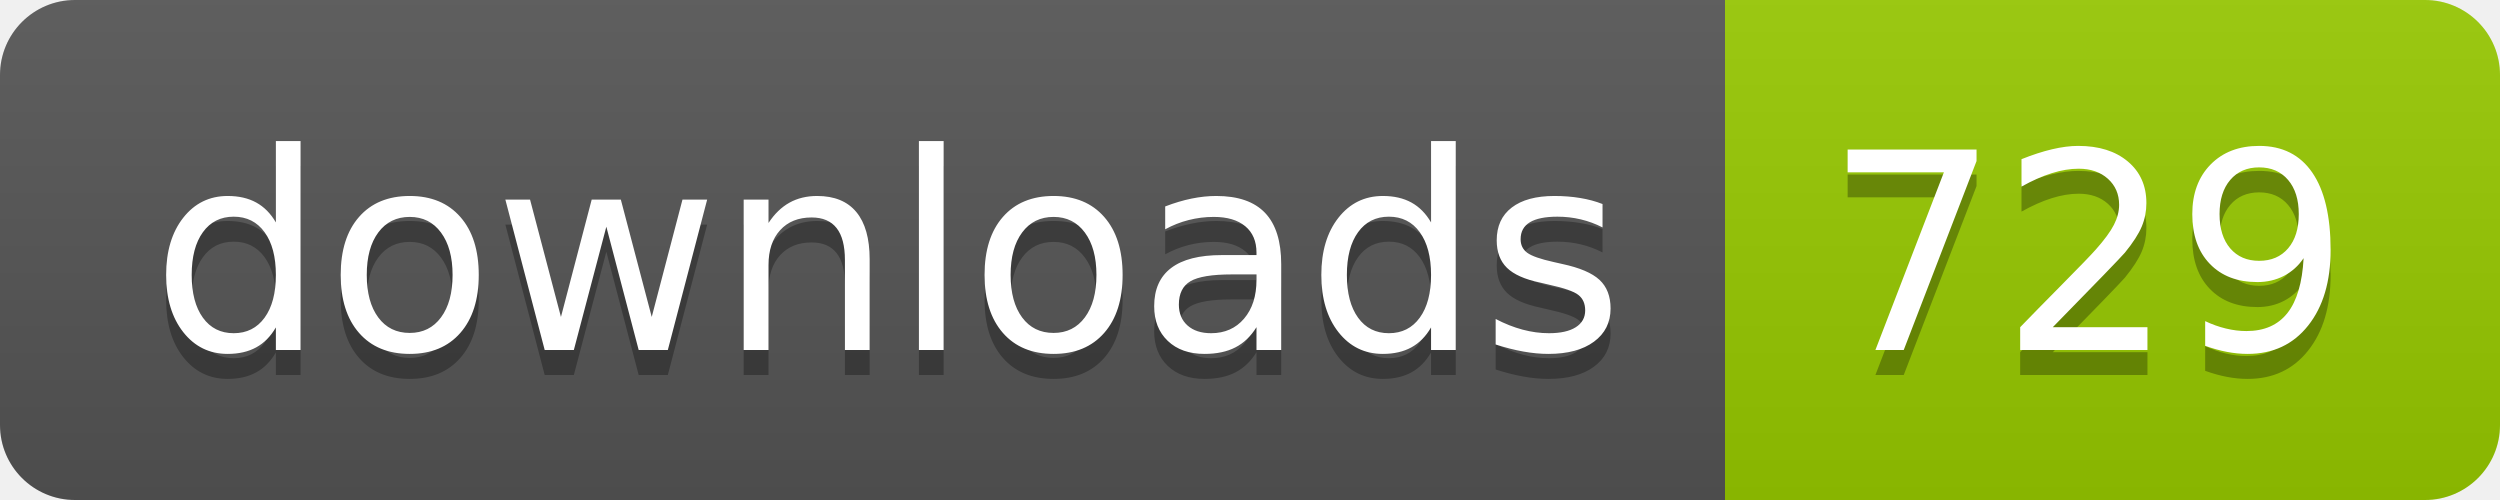
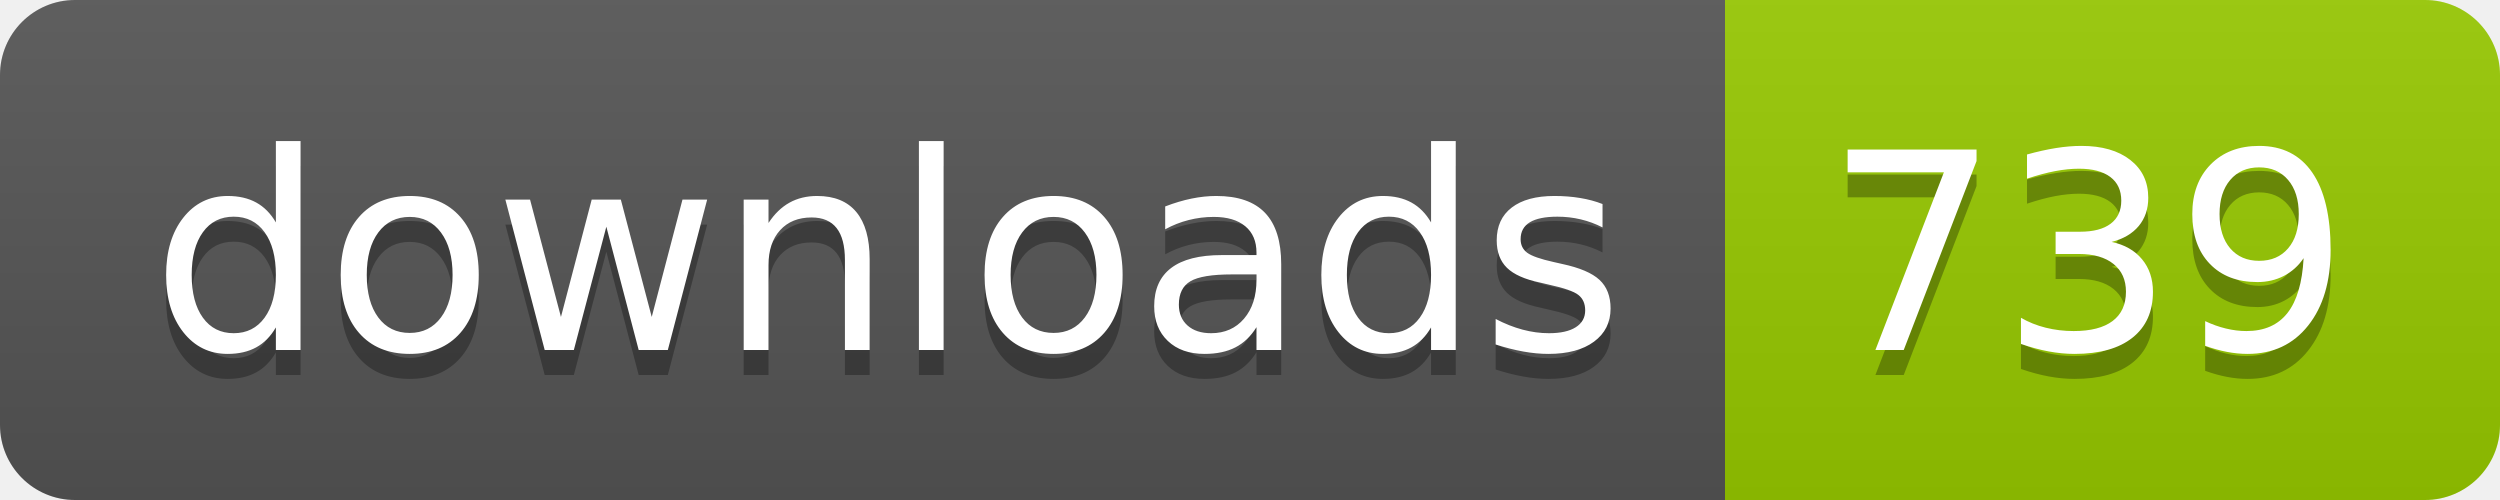
- <svg xmlns="http://www.w3.org/2000/svg" width="100" height="20" role="img" aria-label="downloads: 729">
+ <svg xmlns="http://www.w3.org/2000/svg" width="100" height="20" role="img" aria-label="downloads: 739">
  <linearGradient id="s" x2="0" y2="100%">
    <stop offset="0" stop-color="#bbb" stop-opacity=".1" />
    <stop offset="1" stop-opacity=".1" />
  </linearGradient>
  <clipPath id="r">
    <rect width="100" height="20" rx="3" fill="#fff" />
  </clipPath>
  <g clip-path="url(#r)">
    <rect width="69" height="20" fill="#555" />
    <rect x="69" width="31" height="20" fill="#97ca00" />
    <rect width="100" height="20" fill="url(#s)" />
  </g>
  <g fill="#fff" text-anchor="middle" font-family="Verdana,Geneva,DejaVu Sans,sans-serif" text-rendering="geometricPrecision" font-size="110">
    <text aria-hidden="true" x="355" y="150" fill="#010101" fill-opacity=".3" transform="scale(.1)" textLength="590">downloads</text>
    <text x="355" y="140" transform="scale(.1)" fill="#fff" textLength="590">downloads</text>
-     <text aria-hidden="true" x="835" y="150" fill="#010101" fill-opacity=".3" transform="scale(.1)" textLength="210">729</text>
-     <text x="835" y="140" transform="scale(.1)" fill="#fff" textLength="210">729</text>
+     <text aria-hidden="true" x="835" y="150" fill="#010101" fill-opacity=".3" transform="scale(.1)" textLength="210">739</text>
+     <text x="835" y="140" transform="scale(.1)" fill="#fff" textLength="210">739</text>
  </g>
</svg>
